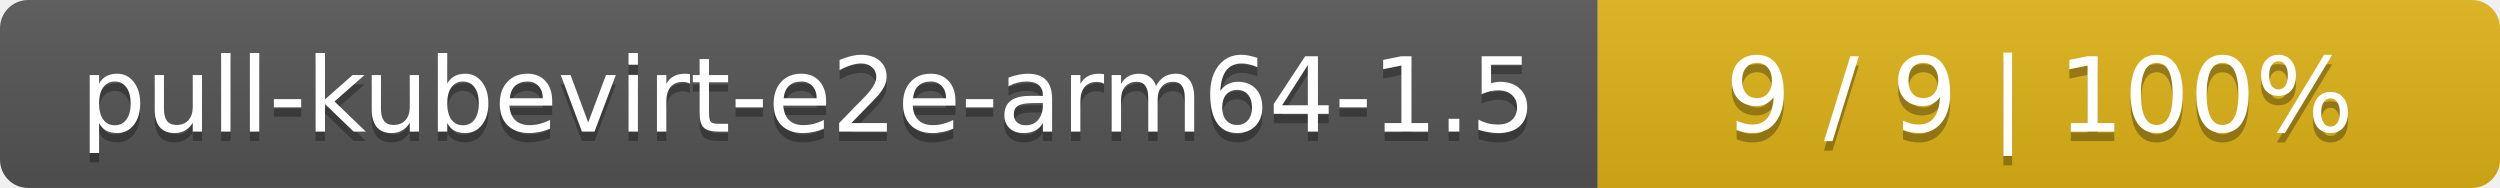
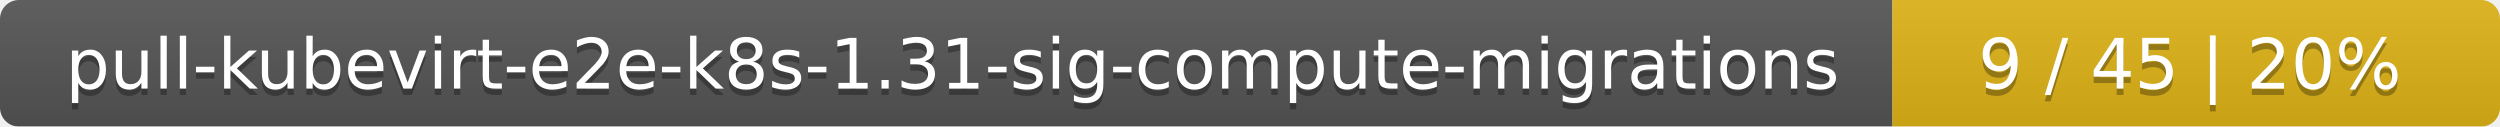
- <svg xmlns="http://www.w3.org/2000/svg" width="266" height="20">
+ <svg xmlns="http://www.w3.org/2000/svg" width="395" height="20">
  <linearGradient id="smooth" x2="0" y2="100%">
    <stop offset="0" stop-color="#bbb" stop-opacity=".1" />
    <stop offset="1" stop-opacity=".1" />
  </linearGradient>
  <mask id="round">
-     <rect width="266" height="20" rx="3" fill="#fff" />
+     <rect width="395" height="20" rx="3" fill="#fff" />
  </mask>
  <g mask="url(#round)">
-     <rect width="170" height="20" fill="#555" />
-     <rect x="170" width="96" height="20" fill="#dfb317" />
-     <rect width="266" height="20" fill="url(#smooth)" />
+     <rect width="299" height="20" fill="#555" />
+     <rect x="299" width="96" height="20" fill="#dfb317" />
+     <rect width="395" height="20" fill="url(#smooth)" />
  </g>
  <g fill="#fff" text-anchor="middle" font-family="DejaVu Sans,Verdana,Geneva,sans-serif" font-size="11">
-     <text x="86" y="15" fill="#010101" fill-opacity=".3">pull-kubevirt-e2e-arm64-1.5</text>
-     <text x="86" y="14">pull-kubevirt-e2e-arm64-1.5</text>
-     <text x="217" y="15" fill="#010101" fill-opacity=".3">9 / 9    |    100%</text>
-     <text x="217" y="14">9 / 9    |    100%</text>
+     <text x="150.5" y="15" fill="#010101" fill-opacity=".3">pull-kubevirt-e2e-k8s-1.31-sig-compute-migrations</text>
+     <text x="150.5" y="14">pull-kubevirt-e2e-k8s-1.31-sig-compute-migrations</text>
+     <text x="346" y="15" fill="#010101" fill-opacity=".3">9 / 45    |    20%</text>
+     <text x="346" y="14">9 / 45    |    20%</text>
  </g>
</svg>
